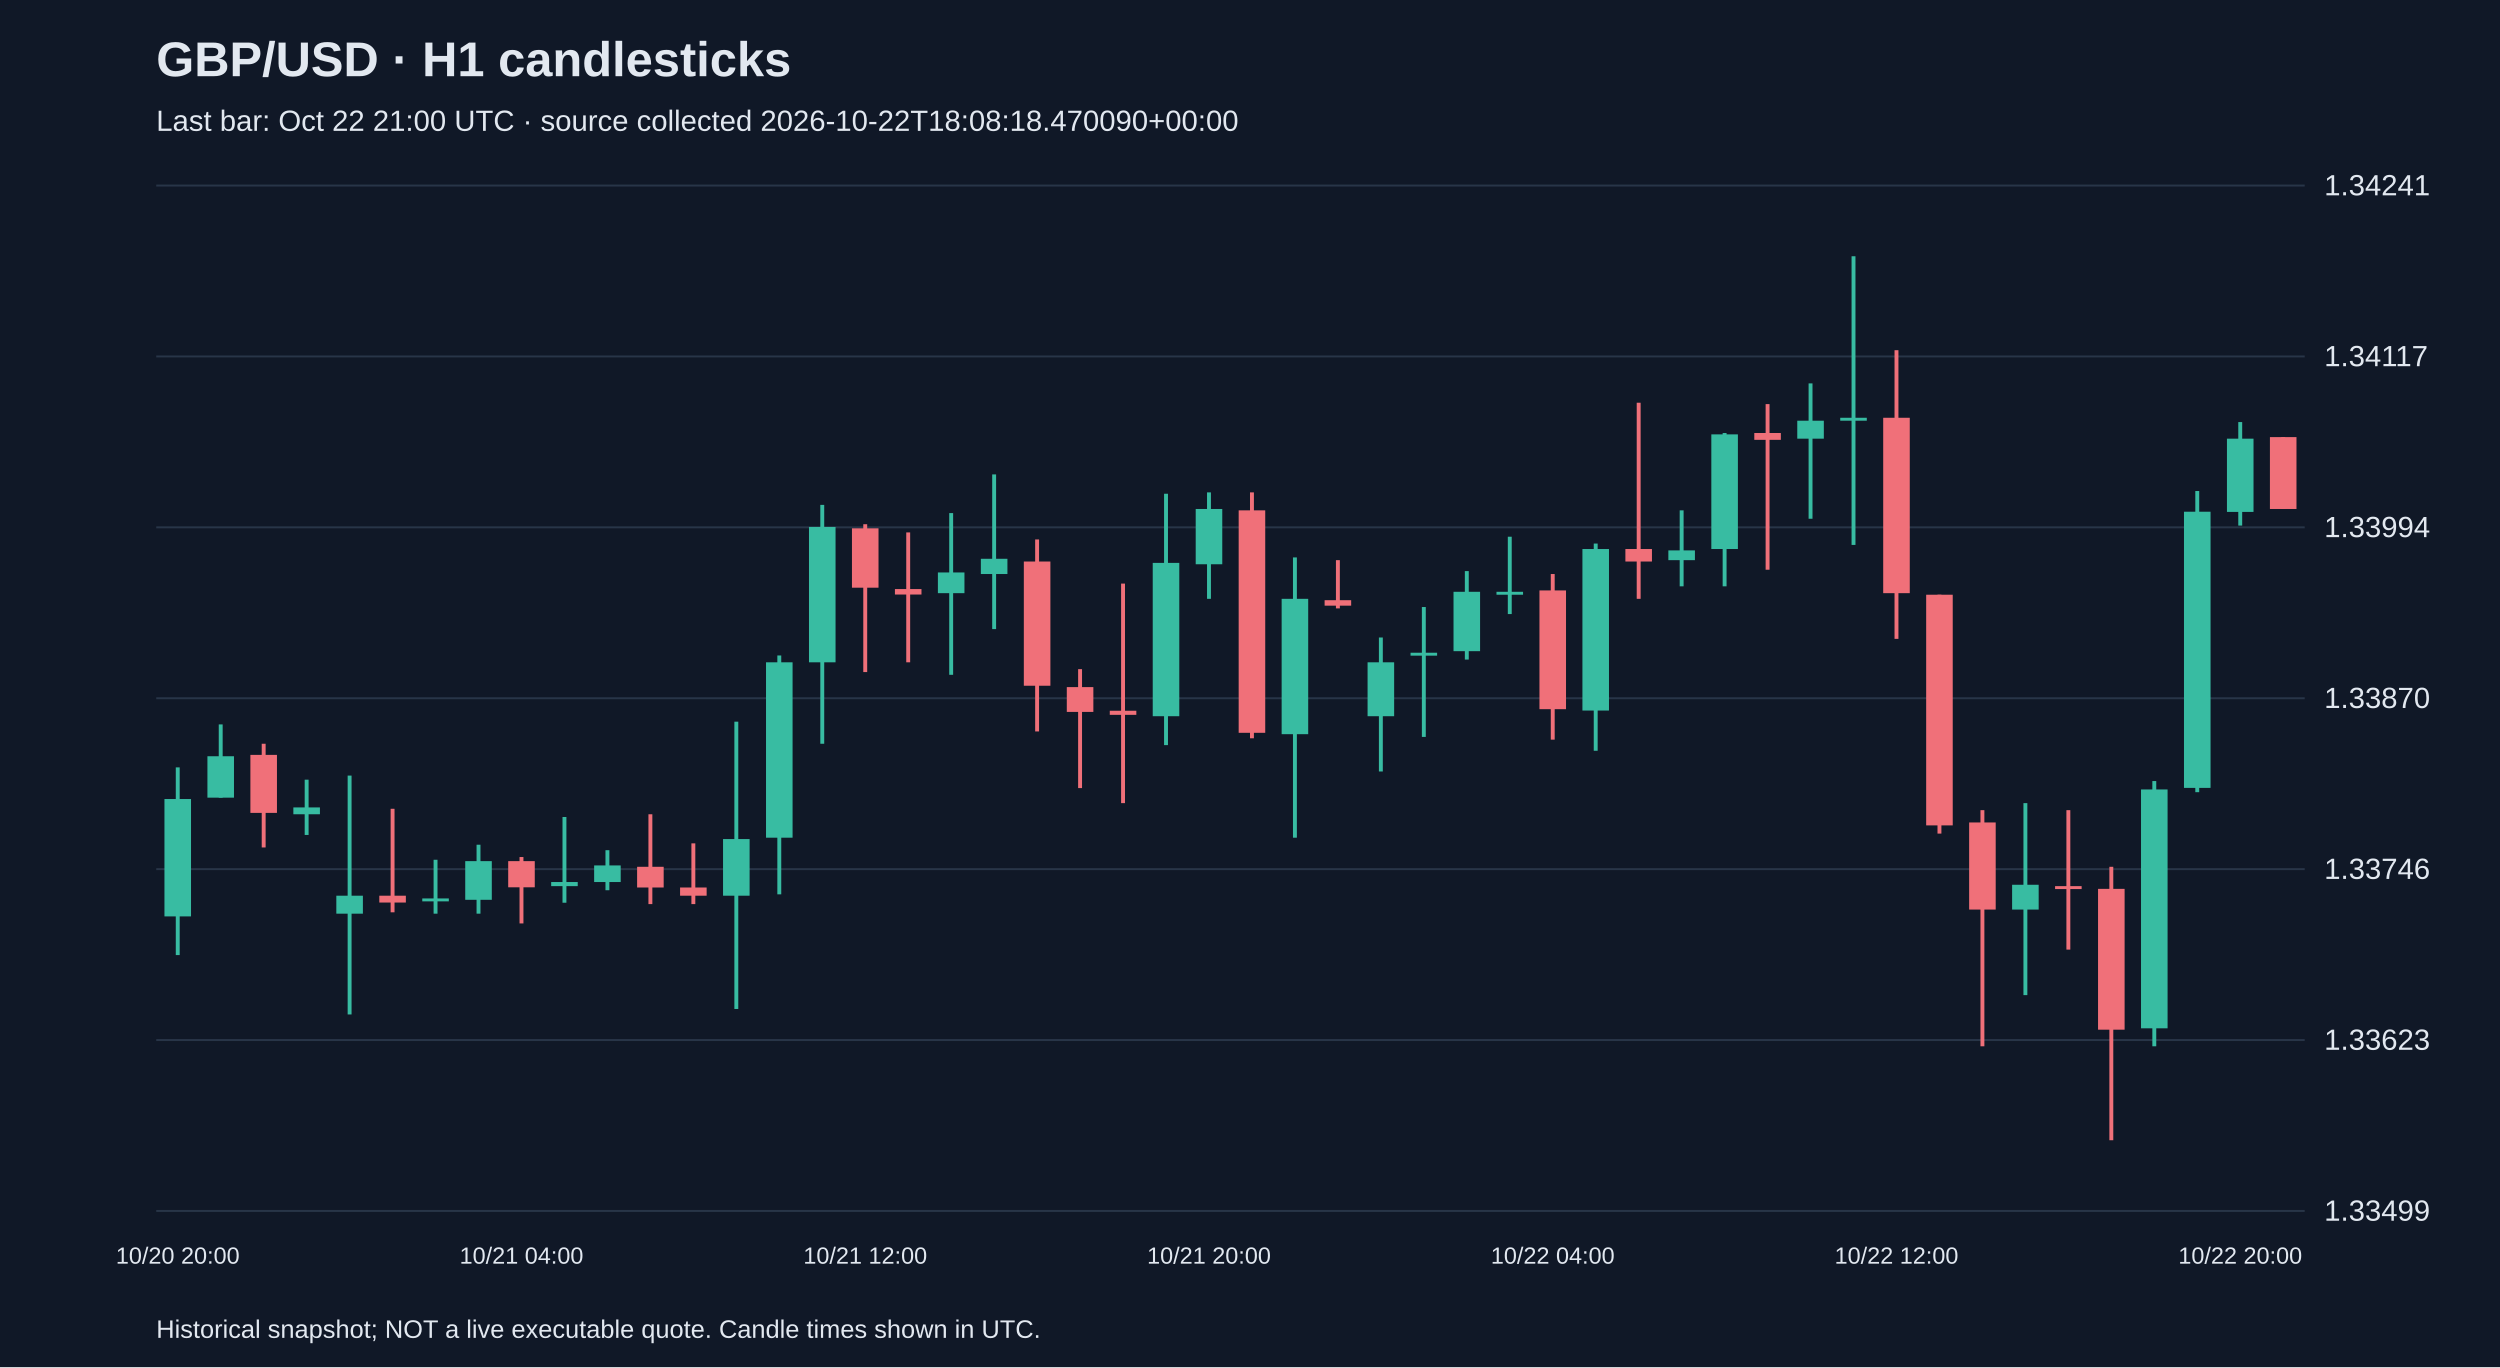
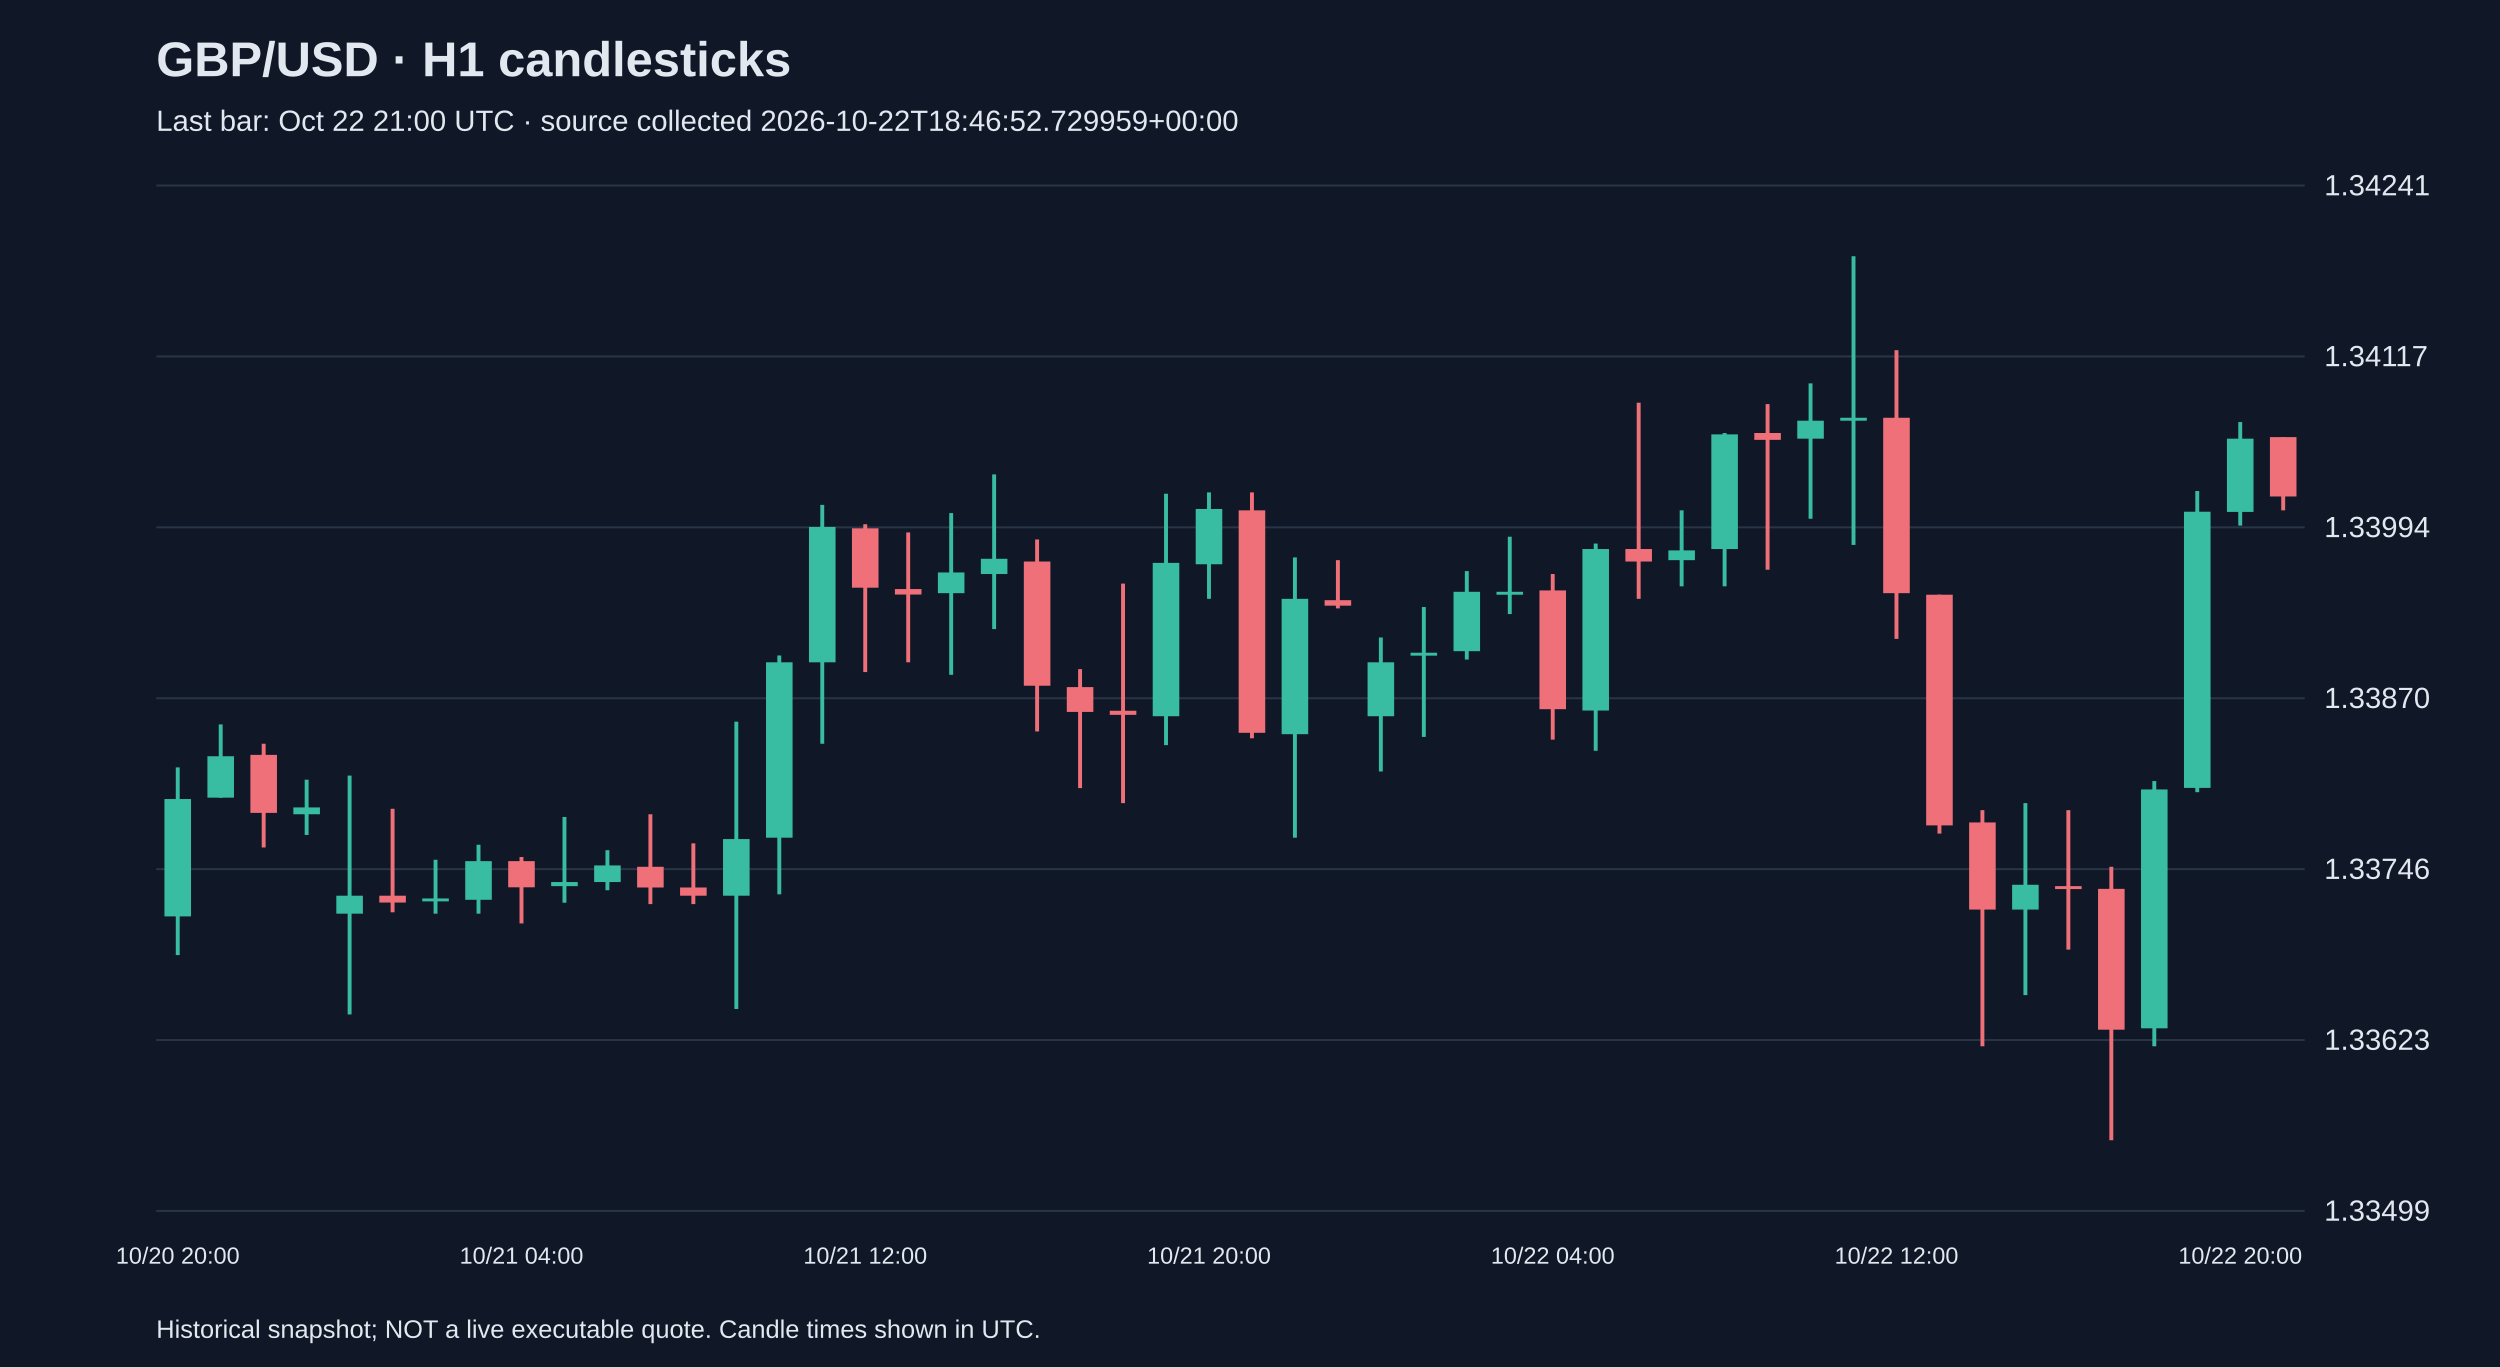
<svg xmlns="http://www.w3.org/2000/svg" viewBox="0 0 1280 700">
  <rect width="100%" height="100%" fill="#101827" />
  <style>text{font-family:Arial,sans-serif;fill:#e2e8f0}</style>
  <text x="80" y="39" font-size="25" font-weight="bold">GBP/USD · H1 candlesticks</text>
-   <text x="80" y="67" font-size="15" fill="#a6b1c5">Last bar: Oct 22 21:00 UTC · source collected 2026-10-22T18:08:18.470090+00:00</text>
+   <text x="80" y="67" font-size="15" fill="#a6b1c5">Last bar: Oct 22 21:00 UTC · source collected 2026-10-22T18:46:52.729959+00:00</text>
  <line x1="80" y1="620.0" x2="1180" y2="620.0" stroke="#283548" />
  <text x="1190" y="625.0" font-size="15">1.33499</text>
  <line x1="80" y1="532.5" x2="1180" y2="532.5" stroke="#283548" />
  <text x="1190" y="537.5" font-size="15">1.33623</text>
  <line x1="80" y1="445.0" x2="1180" y2="445.0" stroke="#283548" />
  <text x="1190" y="450.0" font-size="15">1.33746</text>
  <line x1="80" y1="357.5" x2="1180" y2="357.5" stroke="#283548" />
  <text x="1190" y="362.5" font-size="15">1.33870</text>
  <line x1="80" y1="270.0" x2="1180" y2="270.0" stroke="#283548" />
  <text x="1190" y="275.0" font-size="15">1.33994</text>
  <line x1="80" y1="182.5" x2="1180" y2="182.5" stroke="#283548" />
  <text x="1190" y="187.5" font-size="15">1.34117</text>
  <line x1="80" y1="95.0" x2="1180" y2="95.0" stroke="#283548" />
  <text x="1190" y="100.0" font-size="15">1.34241</text>
  <line x1="91.0" y1="392.9" x2="91.0" y2="489.0" stroke="#38bca2" stroke-width="2" />
  <rect x="84.2" y="409.1" width="13.6" height="60.1" fill="#38bca2" />
  <text x="91.0" y="647" text-anchor="middle" font-size="12">10/20 20:00</text>
  <line x1="113.0" y1="370.9" x2="113.0" y2="408.4" stroke="#38bca2" stroke-width="2" />
  <rect x="106.2" y="387.2" width="13.6" height="21.2" fill="#38bca2" />
  <line x1="135.0" y1="380.8" x2="135.0" y2="433.9" stroke="#f07079" stroke-width="2" />
  <rect x="128.2" y="386.5" width="13.6" height="29.7" fill="#f07079" />
  <line x1="157.0" y1="399.2" x2="157.0" y2="427.5" stroke="#38bca2" stroke-width="2" />
  <rect x="150.2" y="413.4" width="13.6" height="3.5" fill="#38bca2" />
  <line x1="179.0" y1="397.1" x2="179.0" y2="519.4" stroke="#38bca2" stroke-width="2" />
  <rect x="172.2" y="458.6" width="13.6" height="9.2" fill="#38bca2" />
  <line x1="201.0" y1="414.1" x2="201.0" y2="467.1" stroke="#f07079" stroke-width="2" />
  <rect x="194.2" y="458.6" width="13.6" height="3.5" fill="#f07079" />
  <line x1="223.0" y1="440.2" x2="223.0" y2="467.8" stroke="#38bca2" stroke-width="2" />
  <rect x="216.2" y="460.0" width="13.6" height="1.5" fill="#38bca2" />
  <line x1="245.0" y1="432.5" x2="245.0" y2="467.8" stroke="#38bca2" stroke-width="2" />
  <rect x="238.2" y="440.9" width="13.6" height="19.8" fill="#38bca2" />
  <line x1="267.0" y1="438.8" x2="267.0" y2="472.8" stroke="#f07079" stroke-width="2" />
  <rect x="260.2" y="440.9" width="13.6" height="13.4" fill="#f07079" />
  <text x="267.0" y="647" text-anchor="middle" font-size="12">10/21 04:00</text>
  <line x1="289.0" y1="418.3" x2="289.0" y2="462.2" stroke="#38bca2" stroke-width="2" />
  <rect x="282.2" y="451.6" width="13.6" height="2.1" fill="#38bca2" />
  <line x1="311.0" y1="435.3" x2="311.0" y2="455.8" stroke="#38bca2" stroke-width="2" />
  <rect x="304.2" y="443.1" width="13.6" height="8.5" fill="#38bca2" />
  <line x1="333.0" y1="416.9" x2="333.0" y2="462.9" stroke="#f07079" stroke-width="2" />
  <rect x="326.2" y="443.8" width="13.6" height="10.6" fill="#f07079" />
  <line x1="355.0" y1="431.8" x2="355.0" y2="462.9" stroke="#f07079" stroke-width="2" />
  <rect x="348.2" y="454.4" width="13.6" height="4.2" fill="#f07079" />
  <line x1="377.0" y1="369.5" x2="377.0" y2="516.6" stroke="#38bca2" stroke-width="2" />
  <rect x="370.2" y="429.6" width="13.6" height="29.0" fill="#38bca2" />
  <line x1="399.0" y1="335.6" x2="399.0" y2="457.9" stroke="#38bca2" stroke-width="2" />
  <rect x="392.2" y="339.1" width="13.6" height="89.8" fill="#38bca2" />
  <line x1="421.0" y1="258.5" x2="421.0" y2="380.8" stroke="#38bca2" stroke-width="2" />
  <rect x="414.2" y="269.8" width="13.6" height="69.3" fill="#38bca2" />
  <line x1="443.0" y1="268.4" x2="443.0" y2="344.1" stroke="#f07079" stroke-width="2" />
  <rect x="436.2" y="270.5" width="13.6" height="30.4" fill="#f07079" />
  <text x="443.0" y="647" text-anchor="middle" font-size="12">10/21 12:00</text>
  <line x1="465.0" y1="272.6" x2="465.0" y2="339.1" stroke="#f07079" stroke-width="2" />
  <rect x="458.2" y="301.6" width="13.6" height="2.8" fill="#f07079" />
  <line x1="487.0" y1="262.7" x2="487.0" y2="345.5" stroke="#38bca2" stroke-width="2" />
  <rect x="480.2" y="293.1" width="13.6" height="10.6" fill="#38bca2" />
  <line x1="509.0" y1="242.9" x2="509.0" y2="322.1" stroke="#38bca2" stroke-width="2" />
  <rect x="502.2" y="286.1" width="13.6" height="7.8" fill="#38bca2" />
  <line x1="531.0" y1="276.2" x2="531.0" y2="374.5" stroke="#f07079" stroke-width="2" />
  <rect x="524.2" y="287.5" width="13.6" height="63.6" fill="#f07079" />
  <line x1="553.0" y1="342.6" x2="553.0" y2="403.5" stroke="#f07079" stroke-width="2" />
  <rect x="546.2" y="351.8" width="13.6" height="12.7" fill="#f07079" />
  <line x1="575.0" y1="298.8" x2="575.0" y2="411.2" stroke="#f07079" stroke-width="2" />
  <rect x="568.2" y="363.9" width="13.6" height="2.1" fill="#f07079" />
  <line x1="597.0" y1="252.8" x2="597.0" y2="381.5" stroke="#38bca2" stroke-width="2" />
  <rect x="590.2" y="288.2" width="13.6" height="78.5" fill="#38bca2" />
  <line x1="619.0" y1="252.1" x2="619.0" y2="306.6" stroke="#38bca2" stroke-width="2" />
  <rect x="612.2" y="260.6" width="13.6" height="28.3" fill="#38bca2" />
  <text x="619.0" y="647" text-anchor="middle" font-size="12">10/21 20:00</text>
  <line x1="641.0" y1="252.1" x2="641.0" y2="378.0" stroke="#f07079" stroke-width="2" />
  <rect x="634.2" y="261.3" width="13.6" height="113.9" fill="#f07079" />
  <line x1="663.0" y1="285.4" x2="663.0" y2="428.9" stroke="#38bca2" stroke-width="2" />
  <rect x="656.2" y="306.6" width="13.6" height="69.3" fill="#38bca2" />
  <line x1="685.0" y1="286.8" x2="685.0" y2="311.5" stroke="#f07079" stroke-width="2" />
  <rect x="678.2" y="307.3" width="13.6" height="2.8" fill="#f07079" />
  <line x1="707.0" y1="326.4" x2="707.0" y2="395.0" stroke="#38bca2" stroke-width="2" />
  <rect x="700.2" y="339.1" width="13.6" height="27.6" fill="#38bca2" />
  <line x1="729.0" y1="310.8" x2="729.0" y2="377.3" stroke="#38bca2" stroke-width="2" />
  <rect x="722.2" y="334.2" width="13.6" height="1.5" fill="#38bca2" />
  <line x1="751.0" y1="292.4" x2="751.0" y2="337.7" stroke="#38bca2" stroke-width="2" />
  <rect x="744.2" y="303.0" width="13.6" height="30.4" fill="#38bca2" />
  <line x1="773.0" y1="274.8" x2="773.0" y2="314.4" stroke="#38bca2" stroke-width="2" />
  <rect x="766.2" y="303.0" width="13.6" height="1.5" fill="#38bca2" />
  <line x1="795.0" y1="293.9" x2="795.0" y2="378.7" stroke="#f07079" stroke-width="2" />
  <rect x="788.2" y="302.3" width="13.6" height="60.8" fill="#f07079" />
  <text x="795.0" y="647" text-anchor="middle" font-size="12">10/22 04:00</text>
  <line x1="817.0" y1="278.3" x2="817.0" y2="384.4" stroke="#38bca2" stroke-width="2" />
  <rect x="810.2" y="281.1" width="13.6" height="82.7" fill="#38bca2" />
  <line x1="839.0" y1="206.2" x2="839.0" y2="306.6" stroke="#f07079" stroke-width="2" />
  <rect x="832.2" y="281.1" width="13.6" height="6.4" fill="#f07079" />
  <line x1="861.0" y1="261.3" x2="861.0" y2="300.2" stroke="#38bca2" stroke-width="2" />
  <rect x="854.2" y="281.8" width="13.6" height="5.0" fill="#38bca2" />
  <line x1="883.0" y1="221.7" x2="883.0" y2="300.2" stroke="#38bca2" stroke-width="2" />
  <rect x="876.2" y="222.4" width="13.6" height="58.7" fill="#38bca2" />
  <line x1="905.0" y1="206.9" x2="905.0" y2="291.7" stroke="#f07079" stroke-width="2" />
  <rect x="898.2" y="221.7" width="13.6" height="3.5" fill="#f07079" />
  <line x1="927.0" y1="196.3" x2="927.0" y2="265.6" stroke="#38bca2" stroke-width="2" />
  <rect x="920.2" y="215.4" width="13.6" height="9.2" fill="#38bca2" />
  <line x1="949.0" y1="131.2" x2="949.0" y2="279.0" stroke="#38bca2" stroke-width="2" />
  <rect x="942.2" y="213.9" width="13.6" height="1.5" fill="#38bca2" />
  <line x1="971.0" y1="179.3" x2="971.0" y2="327.1" stroke="#f07079" stroke-width="2" />
  <rect x="964.2" y="213.9" width="13.6" height="89.8" fill="#f07079" />
  <text x="971.0" y="647" text-anchor="middle" font-size="12">10/22 12:00</text>
  <line x1="993.0" y1="304.5" x2="993.0" y2="426.8" stroke="#f07079" stroke-width="2" />
  <rect x="986.2" y="304.5" width="13.6" height="118.1" fill="#f07079" />
  <line x1="1015.0" y1="414.8" x2="1015.0" y2="535.7" stroke="#f07079" stroke-width="2" />
  <rect x="1008.2" y="421.1" width="13.6" height="44.6" fill="#f07079" />
  <line x1="1037.0" y1="411.2" x2="1037.0" y2="509.5" stroke="#38bca2" stroke-width="2" />
  <rect x="1030.2" y="453.0" width="13.6" height="12.7" fill="#38bca2" />
  <line x1="1059.0" y1="414.8" x2="1059.0" y2="486.2" stroke="#f07079" stroke-width="2" />
  <rect x="1052.2" y="453.7" width="13.6" height="1.5" fill="#f07079" />
  <line x1="1081.0" y1="443.8" x2="1081.0" y2="583.8" stroke="#f07079" stroke-width="2" />
  <rect x="1074.2" y="455.1" width="13.6" height="72.1" fill="#f07079" />
  <line x1="1103.0" y1="399.9" x2="1103.0" y2="535.7" stroke="#38bca2" stroke-width="2" />
  <rect x="1096.2" y="404.2" width="13.6" height="122.3" fill="#38bca2" />
  <line x1="1125.0" y1="251.4" x2="1125.0" y2="405.6" stroke="#38bca2" stroke-width="2" />
  <rect x="1118.2" y="262.0" width="13.6" height="141.4" fill="#38bca2" />
  <line x1="1147.0" y1="216.1" x2="1147.0" y2="269.1" stroke="#38bca2" stroke-width="2" />
  <rect x="1140.2" y="224.6" width="13.6" height="37.5" fill="#38bca2" />
  <text x="1147.0" y="647" text-anchor="middle" font-size="12">10/22 20:00</text>
-   <line x1="1169.0" y1="223.8" x2="1169.0" y2="260.6" stroke="#f07079" stroke-width="2" />
-   <rect x="1162.2" y="223.8" width="13.6" height="36.8" fill="#f07079" />
+   <line x1="1169.0" y1="223.8" x2="1169.0" y2="261.3" stroke="#f07079" stroke-width="2" />
+   <rect x="1162.2" y="223.8" width="13.6" height="30.4" fill="#f07079" />
  <text x="80" y="685" font-size="13">Historical snapshot; NOT a live executable quote. Candle times shown in UTC.</text>
</svg>
